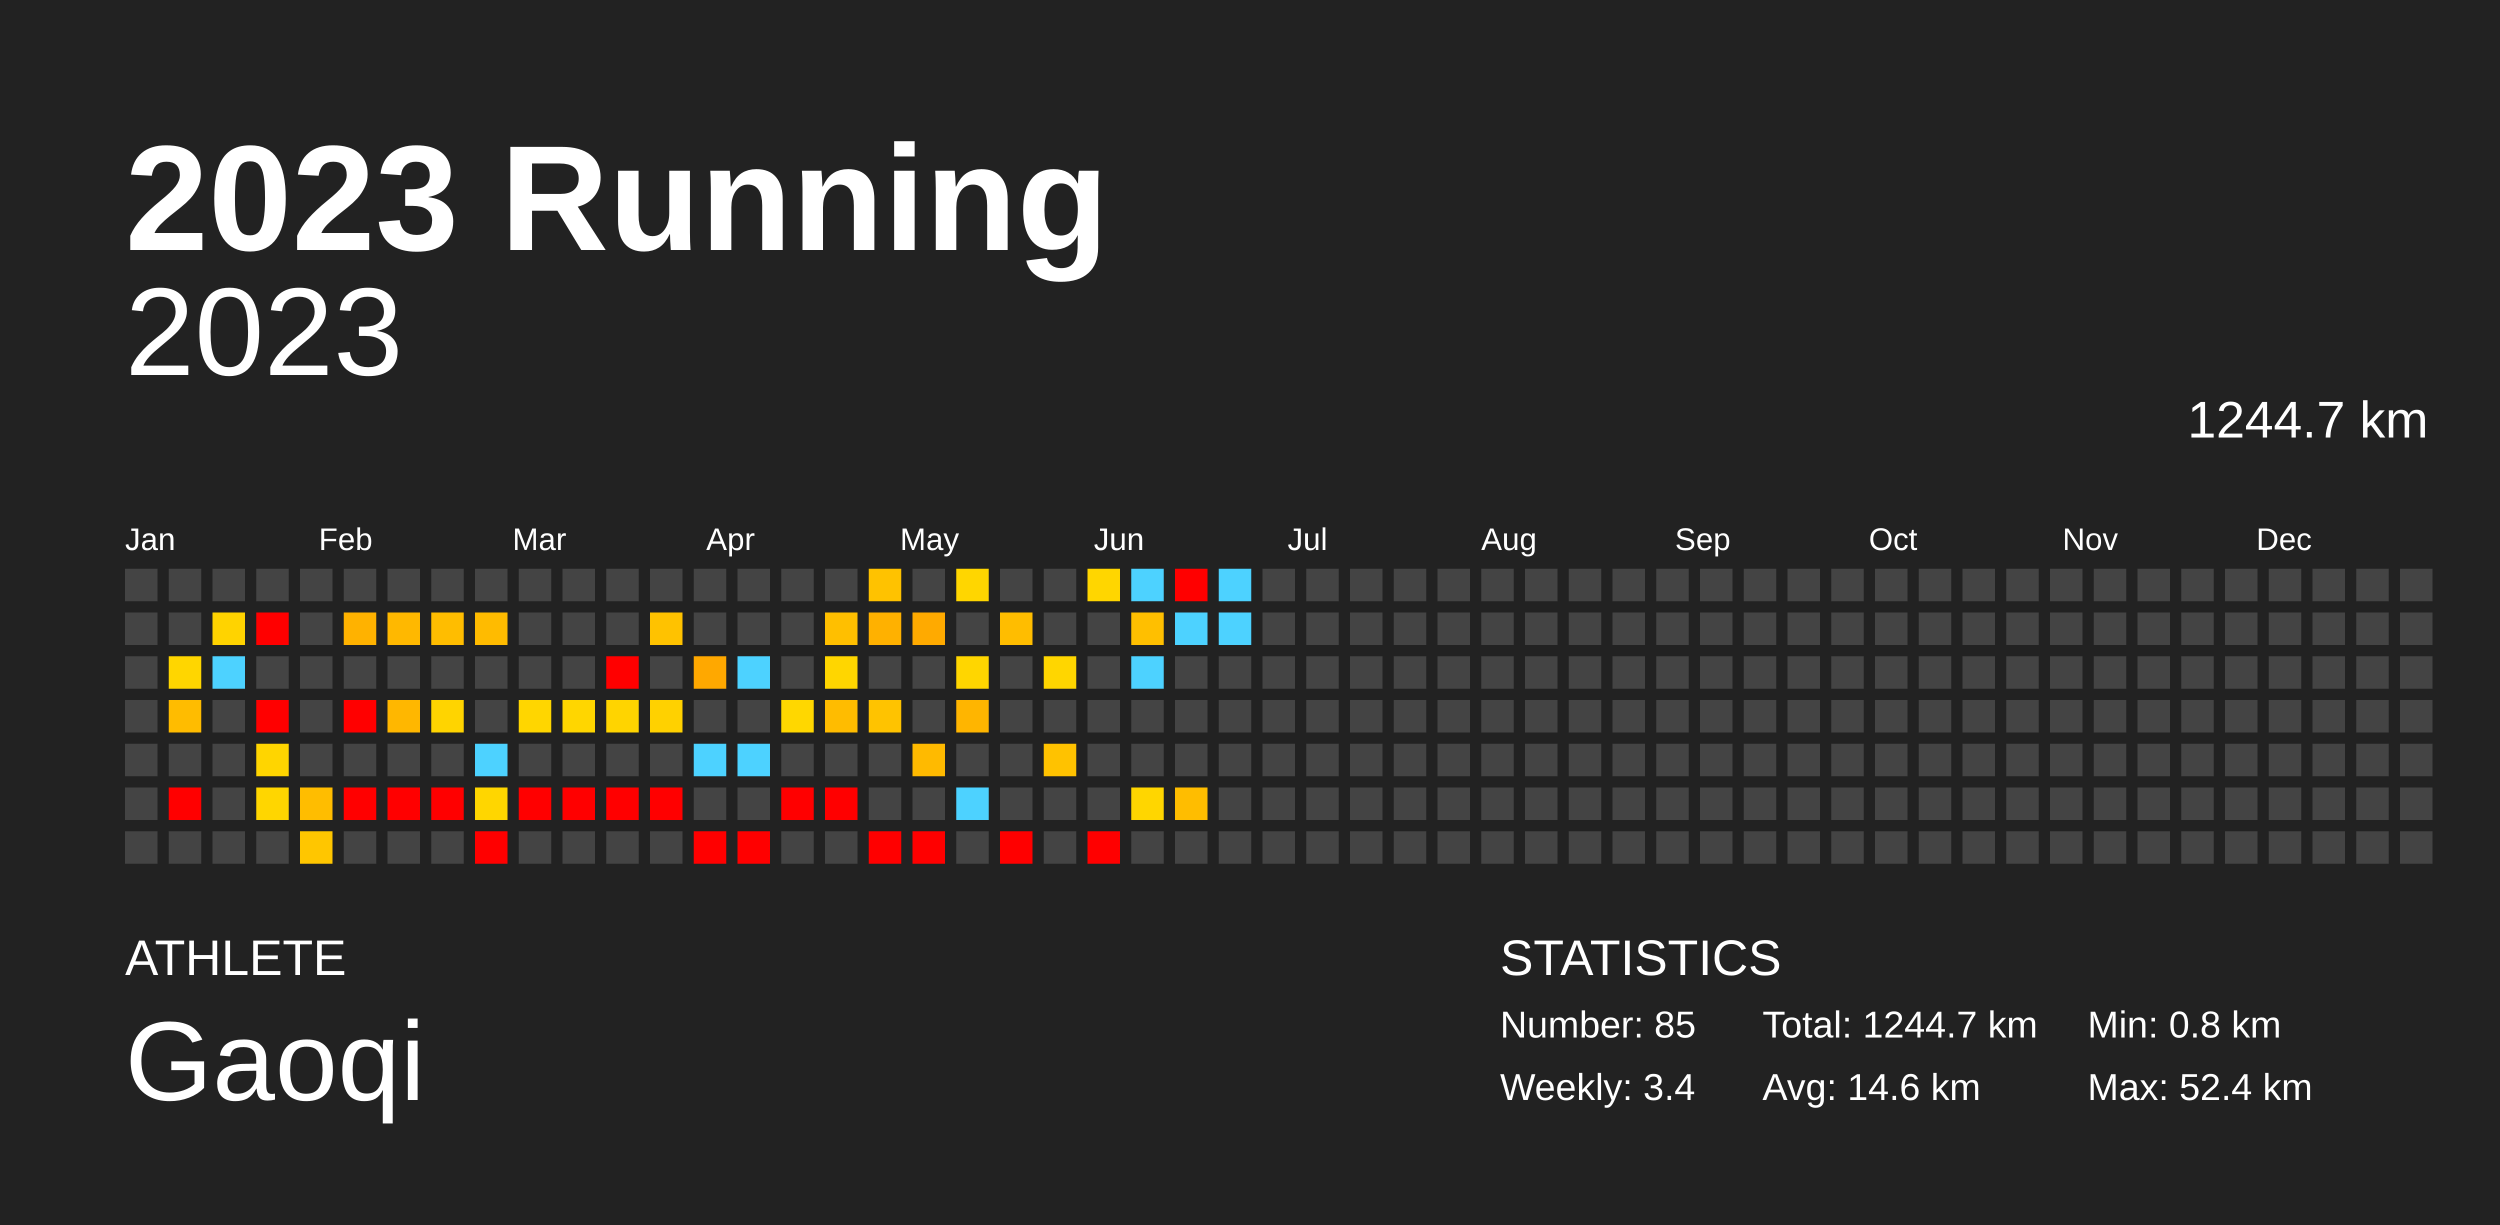
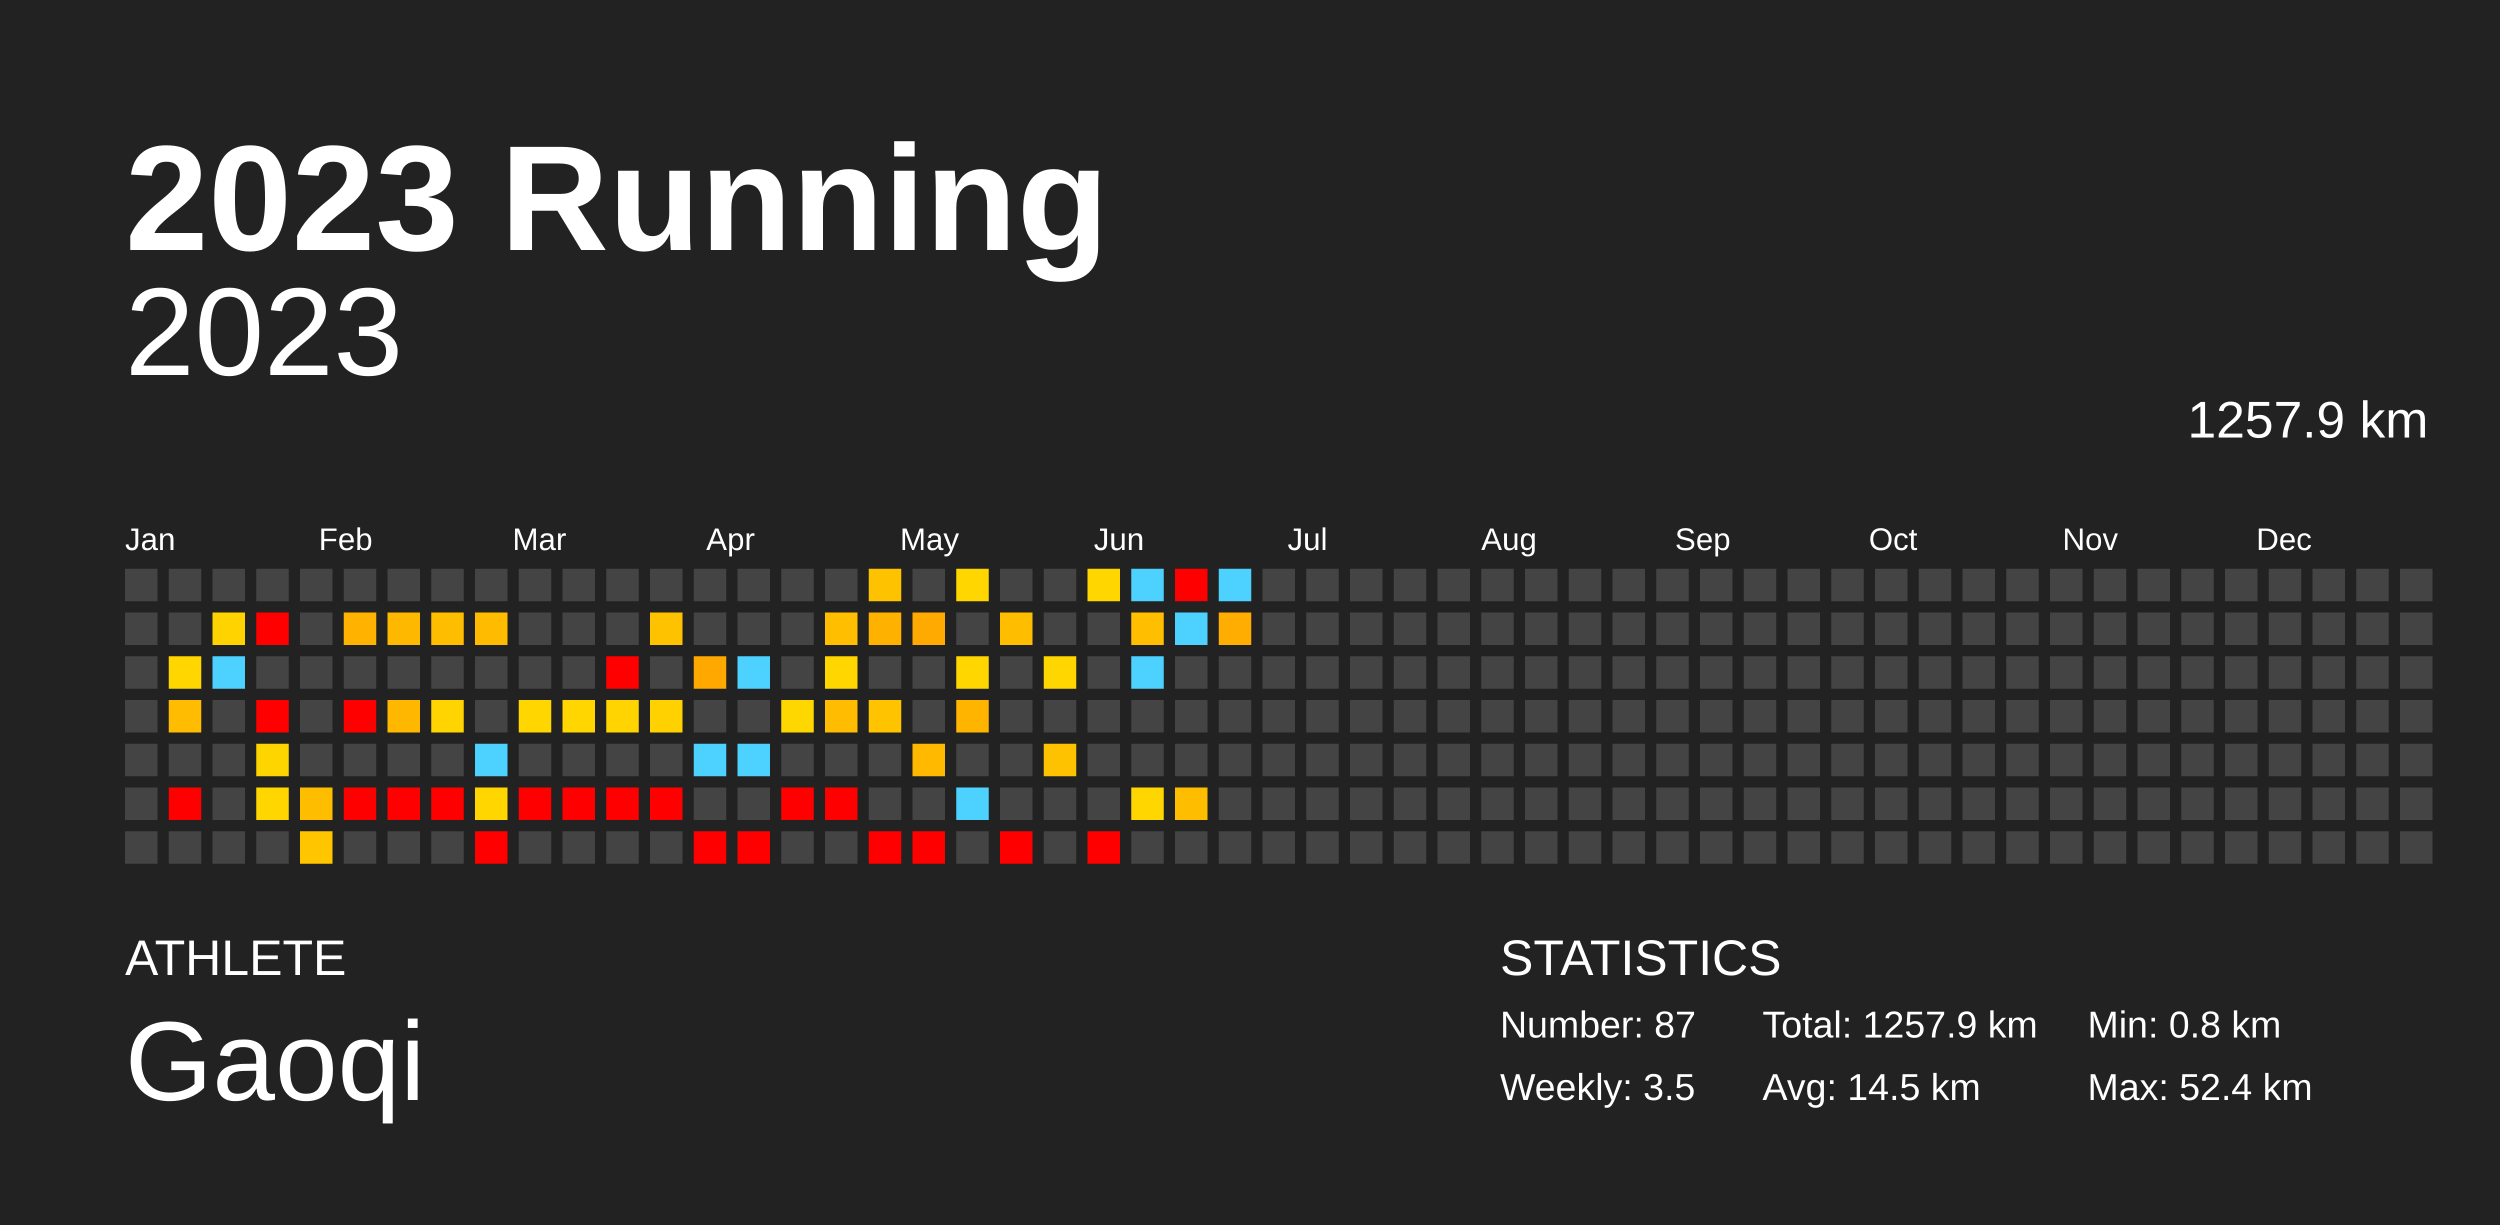
<svg xmlns="http://www.w3.org/2000/svg" baseProfile="full" height="98mm" version="1.1" viewBox="0,0,200,98" width="200mm">
  <defs />
  <rect fill="#222222" height="98" width="200" x="0" y="0" />
  <text fill="#FFFFFF" style="font-size:12px; font-family:Arial; font-weight:bold;" x="10" y="20">2023 Running</text>
  <text fill="#FFFFFF" style="font-size:4px; font-family:Arial" x="10" y="78">ATHLETE</text>
  <text fill="#FFFFFF" style="font-size:9px; font-family:Arial" x="10" y="88">Gaoqi</text>
  <text fill="#FFFFFF" style="font-size:4px; font-family:Arial" x="120" y="78">STATISTICS</text>
-   <text fill="#FFFFFF" style="font-size:3px; font-family:Arial" x="120" y="83">Number: 85</text>
-   <text fill="#FFFFFF" style="font-size:3px; font-family:Arial" x="120" y="88">Weekly: 3.4</text>
-   <text fill="#FFFFFF" style="font-size:3px; font-family:Arial" x="141" y="83">Total: 1244.7 km</text>
-   <text fill="#FFFFFF" style="font-size:3px; font-family:Arial" x="141" y="88">Avg: 14.6 km</text>
+   <text fill="#FFFFFF" style="font-size:3px; font-family:Arial" x="120" y="83">Number: 87</text>
+   <text fill="#FFFFFF" style="font-size:3px; font-family:Arial" x="120" y="88">Weekly: 3.5</text>
+   <text fill="#FFFFFF" style="font-size:3px; font-family:Arial" x="141" y="83">Total: 1257.9 km</text>
+   <text fill="#FFFFFF" style="font-size:3px; font-family:Arial" x="141" y="88">Avg: 14.5 km</text>
  <text fill="#FFFFFF" style="font-size:3px; font-family:Arial" x="167" y="83">Min: 0.8 km</text>
  <text fill="#FFFFFF" style="font-size:3px; font-family:Arial" x="167" y="88">Max: 52.4 km</text>
  <text alignment-baseline="hanging" fill="#FFFFFF" style="font-size:10.0px; font-family:Arial;" x="10" y="30">2023</text>
-   <text alignment-baseline="hanging" fill="#FFFFFF" style="font-size:4.125px; font-family:Arial;" x="175" y="35">1244.7 km</text>
+   <text alignment-baseline="hanging" fill="#FFFFFF" style="font-size:4.125px; font-family:Arial;" x="175" y="35">1257.9 km</text>
  <text fill="#FFFFFF" style="font-size:2.5px; font-family:Arial" x="10.0" y="44">Jan</text>
  <text fill="#FFFFFF" style="font-size:2.5px; font-family:Arial" x="25.5" y="44">Feb</text>
  <text fill="#FFFFFF" style="font-size:2.5px; font-family:Arial" x="41.0" y="44">Mar</text>
  <text fill="#FFFFFF" style="font-size:2.5px; font-family:Arial" x="56.5" y="44">Apr</text>
  <text fill="#FFFFFF" style="font-size:2.5px; font-family:Arial" x="72.0" y="44">May</text>
  <text fill="#FFFFFF" style="font-size:2.5px; font-family:Arial" x="87.5" y="44">Jun</text>
  <text fill="#FFFFFF" style="font-size:2.5px; font-family:Arial" x="103.0" y="44">Jul</text>
  <text fill="#FFFFFF" style="font-size:2.5px; font-family:Arial" x="118.5" y="44">Aug</text>
  <text fill="#FFFFFF" style="font-size:2.5px; font-family:Arial" x="134.0" y="44">Sep</text>
  <text fill="#FFFFFF" style="font-size:2.5px; font-family:Arial" x="149.5" y="44">Oct</text>
  <text fill="#FFFFFF" style="font-size:2.5px; font-family:Arial" x="165.0" y="44">Nov</text>
  <text fill="#FFFFFF" style="font-size:2.5px; font-family:Arial" x="180.5" y="44">Dec</text>
  <rect fill="#444444" height="2.6" width="2.6" x="10.0" y="45.5" />
  <rect fill="#444444" height="2.6" width="2.6" x="10.0" y="49.0" />
  <rect fill="#444444" height="2.6" width="2.6" x="10.0" y="52.5" />
  <rect fill="#444444" height="2.6" width="2.6" x="10.0" y="56.0" />
  <rect fill="#444444" height="2.6" width="2.6" x="10.0" y="59.5" />
  <rect fill="#444444" height="2.6" width="2.6" x="10.0" y="63.0" />
  <rect fill="#444444" height="2.6" width="2.6" x="10.0" y="66.5" />
  <rect fill="#444444" height="2.6" width="2.6" x="13.5" y="45.5" />
  <rect fill="#444444" height="2.6" width="2.6" x="13.5" y="49.0" />
  <rect fill="#ffd600" height="2.6" width="2.6" x="13.5" y="52.5" />
  <rect fill="#ffbc00" height="2.6" width="2.6" x="13.5" y="56.0" />
  <rect fill="#444444" height="2.6" width="2.6" x="13.5" y="59.5" />
  <rect fill="red" height="2.6" width="2.6" x="13.5" y="63.0" />
  <rect fill="#444444" height="2.6" width="2.6" x="13.5" y="66.5" />
  <rect fill="#444444" height="2.6" width="2.6" x="17.0" y="45.5" />
  <rect fill="#ffd300" height="2.6" width="2.6" x="17.0" y="49.0" />
  <rect fill="#4dd2ff" height="2.6" width="2.6" x="17.0" y="52.5" />
  <rect fill="#444444" height="2.6" width="2.6" x="17.0" y="56.0" />
  <rect fill="#444444" height="2.6" width="2.6" x="17.0" y="59.5" />
  <rect fill="#444444" height="2.6" width="2.6" x="17.0" y="63.0" />
  <rect fill="#444444" height="2.6" width="2.6" x="17.0" y="66.5" />
  <rect fill="#444444" height="2.6" width="2.6" x="20.5" y="45.5" />
  <rect fill="red" height="2.6" width="2.6" x="20.5" y="49.0" />
  <rect fill="#444444" height="2.6" width="2.6" x="20.5" y="52.5" />
  <rect fill="red" height="2.6" width="2.6" x="20.5" y="56.0" />
  <rect fill="#ffd500" height="2.6" width="2.6" x="20.5" y="59.5" />
  <rect fill="#ffd600" height="2.6" width="2.6" x="20.5" y="63.0" />
  <rect fill="#444444" height="2.6" width="2.6" x="20.5" y="66.5" />
  <rect fill="#444444" height="2.6" width="2.6" x="24.0" y="45.5" />
  <rect fill="#444444" height="2.6" width="2.6" x="24.0" y="49.0" />
  <rect fill="#444444" height="2.6" width="2.6" x="24.0" y="52.5" />
  <rect fill="#444444" height="2.6" width="2.6" x="24.0" y="56.0" />
  <rect fill="#444444" height="2.6" width="2.6" x="24.0" y="59.5" />
  <rect fill="#ffbd00" height="2.6" width="2.6" x="24.0" y="63.0" />
  <rect fill="#ffc600" height="2.6" width="2.6" x="24.0" y="66.5" />
  <rect fill="#444444" height="2.6" width="2.6" x="27.5" y="45.5" />
  <rect fill="#ffb200" height="2.6" width="2.6" x="27.5" y="49.0" />
  <rect fill="#444444" height="2.6" width="2.6" x="27.5" y="52.5" />
  <rect fill="red" height="2.6" width="2.6" x="27.5" y="56.0" />
  <rect fill="#444444" height="2.6" width="2.6" x="27.5" y="59.5" />
  <rect fill="red" height="2.6" width="2.6" x="27.5" y="63.0" />
  <rect fill="#444444" height="2.6" width="2.6" x="27.5" y="66.5" />
  <rect fill="#444444" height="2.6" width="2.6" x="31.0" y="45.5" />
  <rect fill="#ffb800" height="2.6" width="2.6" x="31.0" y="49.0" />
  <rect fill="#444444" height="2.6" width="2.6" x="31.0" y="52.5" />
  <rect fill="#ffb700" height="2.6" width="2.6" x="31.0" y="56.0" />
  <rect fill="#444444" height="2.6" width="2.6" x="31.0" y="59.5" />
  <rect fill="red" height="2.6" width="2.6" x="31.0" y="63.0" />
  <rect fill="#444444" height="2.6" width="2.6" x="31.0" y="66.5" />
  <rect fill="#444444" height="2.6" width="2.6" x="34.5" y="45.5" />
  <rect fill="#ffbd00" height="2.6" width="2.6" x="34.5" y="49.0" />
  <rect fill="#444444" height="2.6" width="2.6" x="34.5" y="52.5" />
  <rect fill="#ffd400" height="2.6" width="2.6" x="34.5" y="56.0" />
  <rect fill="#444444" height="2.6" width="2.6" x="34.5" y="59.5" />
  <rect fill="red" height="2.6" width="2.6" x="34.5" y="63.0" />
  <rect fill="#444444" height="2.6" width="2.6" x="34.5" y="66.5" />
  <rect fill="#444444" height="2.6" width="2.6" x="38.0" y="45.5" />
  <rect fill="#ffbb00" height="2.6" width="2.6" x="38.0" y="49.0" />
  <rect fill="#444444" height="2.6" width="2.6" x="38.0" y="52.5" />
  <rect fill="#444444" height="2.6" width="2.6" x="38.0" y="56.0" />
  <rect fill="#4dd2ff" height="2.6" width="2.6" x="38.0" y="59.5" />
  <rect fill="#ffd600" height="2.6" width="2.6" x="38.0" y="63.0" />
  <rect fill="red" height="2.6" width="2.6" x="38.0" y="66.5" />
  <rect fill="#444444" height="2.6" width="2.6" x="41.5" y="45.5" />
  <rect fill="#444444" height="2.6" width="2.6" x="41.5" y="49.0" />
  <rect fill="#444444" height="2.6" width="2.6" x="41.5" y="52.5" />
  <rect fill="#ffd600" height="2.6" width="2.6" x="41.5" y="56.0" />
  <rect fill="#444444" height="2.6" width="2.6" x="41.5" y="59.5" />
  <rect fill="red" height="2.6" width="2.6" x="41.5" y="63.0" />
  <rect fill="#444444" height="2.6" width="2.6" x="41.5" y="66.5" />
  <rect fill="#444444" height="2.6" width="2.6" x="45.0" y="45.5" />
  <rect fill="#444444" height="2.6" width="2.6" x="45.0" y="49.0" />
  <rect fill="#444444" height="2.6" width="2.6" x="45.0" y="52.5" />
  <rect fill="#ffd600" height="2.6" width="2.6" x="45.0" y="56.0" />
  <rect fill="#444444" height="2.6" width="2.6" x="45.0" y="59.5" />
  <rect fill="red" height="2.6" width="2.6" x="45.0" y="63.0" />
  <rect fill="#444444" height="2.6" width="2.6" x="45.0" y="66.5" />
  <rect fill="#444444" height="2.6" width="2.6" x="48.5" y="45.5" />
  <rect fill="#444444" height="2.6" width="2.6" x="48.5" y="49.0" />
  <rect fill="red" height="2.6" width="2.6" x="48.5" y="52.5" />
  <rect fill="#ffd400" height="2.6" width="2.6" x="48.5" y="56.0" />
  <rect fill="#444444" height="2.6" width="2.6" x="48.5" y="59.5" />
  <rect fill="red" height="2.6" width="2.6" x="48.5" y="63.0" />
  <rect fill="#444444" height="2.6" width="2.6" x="48.5" y="66.5" />
  <rect fill="#444444" height="2.6" width="2.6" x="52.0" y="45.5" />
  <rect fill="#ffc200" height="2.6" width="2.6" x="52.0" y="49.0" />
  <rect fill="#444444" height="2.6" width="2.6" x="52.0" y="52.5" />
  <rect fill="#ffd100" height="2.6" width="2.6" x="52.0" y="56.0" />
  <rect fill="#444444" height="2.6" width="2.6" x="52.0" y="59.5" />
  <rect fill="red" height="2.6" width="2.6" x="52.0" y="63.0" />
  <rect fill="#444444" height="2.6" width="2.6" x="52.0" y="66.5" />
  <rect fill="#444444" height="2.6" width="2.6" x="55.5" y="45.5" />
  <rect fill="#444444" height="2.6" width="2.6" x="55.5" y="49.0" />
  <rect fill="#ffa800" height="2.6" width="2.6" x="55.5" y="52.5" />
  <rect fill="#444444" height="2.6" width="2.6" x="55.5" y="56.0" />
  <rect fill="#4dd2ff" height="2.6" width="2.6" x="55.5" y="59.5" />
  <rect fill="#444444" height="2.6" width="2.6" x="55.5" y="63.0" />
  <rect fill="red" height="2.6" width="2.6" x="55.5" y="66.5" />
  <rect fill="#444444" height="2.6" width="2.6" x="59.0" y="45.5" />
  <rect fill="#444444" height="2.6" width="2.6" x="59.0" y="49.0" />
  <rect fill="#4dd2ff" height="2.6" width="2.6" x="59.0" y="52.5" />
  <rect fill="#444444" height="2.6" width="2.6" x="59.0" y="56.0" />
  <rect fill="#4dd2ff" height="2.6" width="2.6" x="59.0" y="59.5" />
  <rect fill="#444444" height="2.6" width="2.6" x="59.0" y="63.0" />
  <rect fill="red" height="2.6" width="2.6" x="59.0" y="66.5" />
  <rect fill="#444444" height="2.6" width="2.6" x="62.5" y="45.5" />
  <rect fill="#444444" height="2.6" width="2.6" x="62.5" y="49.0" />
  <rect fill="#444444" height="2.6" width="2.6" x="62.5" y="52.5" />
  <rect fill="#ffd700" height="2.6" width="2.6" x="62.5" y="56.0" />
  <rect fill="#444444" height="2.6" width="2.6" x="62.5" y="59.5" />
  <rect fill="red" height="2.6" width="2.6" x="62.5" y="63.0" />
  <rect fill="#444444" height="2.6" width="2.6" x="62.5" y="66.5" />
  <rect fill="#444444" height="2.6" width="2.6" x="66.0" y="45.5" />
  <rect fill="#ffbf00" height="2.6" width="2.6" x="66.0" y="49.0" />
  <rect fill="#ffd600" height="2.6" width="2.6" x="66.0" y="52.5" />
  <rect fill="#ffbc00" height="2.6" width="2.6" x="66.0" y="56.0" />
  <rect fill="#444444" height="2.6" width="2.6" x="66.0" y="59.5" />
  <rect fill="red" height="2.6" width="2.6" x="66.0" y="63.0" />
  <rect fill="#444444" height="2.6" width="2.6" x="66.0" y="66.5" />
  <rect fill="#ffc200" height="2.6" width="2.6" x="69.5" y="45.5" />
  <rect fill="#ffb100" height="2.6" width="2.6" x="69.5" y="49.0" />
  <rect fill="#444444" height="2.6" width="2.6" x="69.5" y="52.5" />
  <rect fill="#ffc300" height="2.6" width="2.6" x="69.5" y="56.0" />
  <rect fill="#444444" height="2.6" width="2.6" x="69.5" y="59.5" />
  <rect fill="#444444" height="2.6" width="2.6" x="69.5" y="63.0" />
  <rect fill="red" height="2.6" width="2.6" x="69.5" y="66.5" />
  <rect fill="#444444" height="2.6" width="2.6" x="73.0" y="45.5" />
  <rect fill="#ffaa00" height="2.6" width="2.6" x="73.0" y="49.0" />
  <rect fill="#444444" height="2.6" width="2.6" x="73.0" y="52.5" />
  <rect fill="#444444" height="2.6" width="2.6" x="73.0" y="56.0" />
  <rect fill="#ffba00" height="2.6" width="2.6" x="73.0" y="59.5" />
  <rect fill="#444444" height="2.6" width="2.6" x="73.0" y="63.0" />
  <rect fill="red" height="2.6" width="2.6" x="73.0" y="66.5" />
  <rect fill="#ffd600" height="2.6" width="2.6" x="76.5" y="45.5" />
  <rect fill="#444444" height="2.6" width="2.6" x="76.5" y="49.0" />
  <rect fill="#ffd600" height="2.6" width="2.6" x="76.5" y="52.5" />
  <rect fill="#ffb500" height="2.6" width="2.6" x="76.5" y="56.0" />
  <rect fill="#444444" height="2.6" width="2.6" x="76.5" y="59.5" />
  <rect fill="#4dd2ff" height="2.6" width="2.6" x="76.5" y="63.0" />
  <rect fill="#444444" height="2.6" width="2.6" x="76.5" y="66.5" />
  <rect fill="#444444" height="2.6" width="2.6" x="80.0" y="45.5" />
  <rect fill="#ffbd00" height="2.6" width="2.6" x="80.0" y="49.0" />
  <rect fill="#444444" height="2.6" width="2.6" x="80.0" y="52.5" />
  <rect fill="#444444" height="2.6" width="2.6" x="80.0" y="56.0" />
  <rect fill="#444444" height="2.6" width="2.6" x="80.0" y="59.5" />
  <rect fill="#444444" height="2.6" width="2.6" x="80.0" y="63.0" />
  <rect fill="red" height="2.6" width="2.6" x="80.0" y="66.5" />
  <rect fill="#444444" height="2.6" width="2.6" x="83.5" y="45.5" />
  <rect fill="#444444" height="2.6" width="2.6" x="83.5" y="49.0" />
  <rect fill="#ffd600" height="2.6" width="2.6" x="83.5" y="52.5" />
  <rect fill="#444444" height="2.6" width="2.6" x="83.5" y="56.0" />
  <rect fill="#ffc200" height="2.6" width="2.6" x="83.5" y="59.5" />
  <rect fill="#444444" height="2.6" width="2.6" x="83.5" y="63.0" />
  <rect fill="#444444" height="2.6" width="2.6" x="83.5" y="66.5" />
  <rect fill="#ffd600" height="2.6" width="2.6" x="87.0" y="45.5" />
  <rect fill="#444444" height="2.6" width="2.6" x="87.0" y="49.0" />
  <rect fill="#444444" height="2.6" width="2.6" x="87.0" y="52.5" />
  <rect fill="#444444" height="2.6" width="2.6" x="87.0" y="56.0" />
  <rect fill="#444444" height="2.6" width="2.6" x="87.0" y="59.5" />
  <rect fill="#444444" height="2.6" width="2.6" x="87.0" y="63.0" />
  <rect fill="red" height="2.6" width="2.6" x="87.0" y="66.5" />
  <rect fill="#4dd2ff" height="2.6" width="2.6" x="90.5" y="45.5" />
  <rect fill="#ffbf00" height="2.6" width="2.6" x="90.5" y="49.0" />
  <rect fill="#4dd2ff" height="2.6" width="2.6" x="90.5" y="52.5" />
  <rect fill="#444444" height="2.6" width="2.6" x="90.5" y="56.0" />
  <rect fill="#444444" height="2.6" width="2.6" x="90.5" y="59.5" />
  <rect fill="#ffd600" height="2.6" width="2.6" x="90.5" y="63.0" />
  <rect fill="#444444" height="2.6" width="2.6" x="90.5" y="66.5" />
  <rect fill="red" height="2.6" width="2.6" x="94.0" y="45.5" />
  <rect fill="#4dd2ff" height="2.6" width="2.6" x="94.0" y="49.0" />
  <rect fill="#444444" height="2.6" width="2.6" x="94.0" y="52.5" />
  <rect fill="#444444" height="2.6" width="2.6" x="94.0" y="56.0" />
  <rect fill="#444444" height="2.6" width="2.6" x="94.0" y="59.5" />
  <rect fill="#ffbd00" height="2.6" width="2.6" x="94.0" y="63.0" />
  <rect fill="#444444" height="2.6" width="2.6" x="94.0" y="66.5" />
  <rect fill="#4dd2ff" height="2.6" width="2.6" x="97.5" y="45.5" />
-   <rect fill="#4dd2ff" height="2.6" width="2.6" x="97.5" y="49.0" />
+   <rect fill="#ffad00" height="2.6" width="2.6" x="97.5" y="49.0" />
  <rect fill="#444444" height="2.6" width="2.6" x="97.5" y="52.5" />
  <rect fill="#444444" height="2.6" width="2.6" x="97.5" y="56.0" />
  <rect fill="#444444" height="2.6" width="2.6" x="97.5" y="59.5" />
  <rect fill="#444444" height="2.6" width="2.6" x="97.5" y="63.0" />
  <rect fill="#444444" height="2.6" width="2.6" x="97.5" y="66.5" />
  <rect fill="#444444" height="2.6" width="2.6" x="101.0" y="45.5" />
  <rect fill="#444444" height="2.6" width="2.6" x="101.0" y="49.0" />
  <rect fill="#444444" height="2.6" width="2.6" x="101.0" y="52.5" />
  <rect fill="#444444" height="2.6" width="2.6" x="101.0" y="56.0" />
  <rect fill="#444444" height="2.6" width="2.6" x="101.0" y="59.5" />
  <rect fill="#444444" height="2.6" width="2.6" x="101.0" y="63.0" />
  <rect fill="#444444" height="2.6" width="2.6" x="101.0" y="66.5" />
  <rect fill="#444444" height="2.6" width="2.6" x="104.5" y="45.5" />
  <rect fill="#444444" height="2.6" width="2.6" x="104.5" y="49.0" />
  <rect fill="#444444" height="2.6" width="2.6" x="104.5" y="52.5" />
  <rect fill="#444444" height="2.6" width="2.6" x="104.5" y="56.0" />
  <rect fill="#444444" height="2.6" width="2.6" x="104.5" y="59.5" />
  <rect fill="#444444" height="2.6" width="2.6" x="104.5" y="63.0" />
  <rect fill="#444444" height="2.6" width="2.6" x="104.5" y="66.5" />
  <rect fill="#444444" height="2.6" width="2.6" x="108.0" y="45.5" />
  <rect fill="#444444" height="2.6" width="2.6" x="108.0" y="49.0" />
  <rect fill="#444444" height="2.6" width="2.6" x="108.0" y="52.5" />
  <rect fill="#444444" height="2.6" width="2.6" x="108.0" y="56.0" />
  <rect fill="#444444" height="2.6" width="2.6" x="108.0" y="59.5" />
  <rect fill="#444444" height="2.6" width="2.6" x="108.0" y="63.0" />
  <rect fill="#444444" height="2.6" width="2.6" x="108.0" y="66.5" />
  <rect fill="#444444" height="2.6" width="2.6" x="111.5" y="45.5" />
  <rect fill="#444444" height="2.6" width="2.6" x="111.5" y="49.0" />
  <rect fill="#444444" height="2.6" width="2.6" x="111.5" y="52.5" />
  <rect fill="#444444" height="2.6" width="2.6" x="111.5" y="56.0" />
  <rect fill="#444444" height="2.6" width="2.6" x="111.5" y="59.5" />
  <rect fill="#444444" height="2.6" width="2.6" x="111.5" y="63.0" />
  <rect fill="#444444" height="2.6" width="2.6" x="111.5" y="66.5" />
  <rect fill="#444444" height="2.6" width="2.6" x="115.0" y="45.5" />
  <rect fill="#444444" height="2.6" width="2.6" x="115.0" y="49.0" />
  <rect fill="#444444" height="2.6" width="2.6" x="115.0" y="52.5" />
  <rect fill="#444444" height="2.6" width="2.6" x="115.0" y="56.0" />
  <rect fill="#444444" height="2.6" width="2.6" x="115.0" y="59.5" />
  <rect fill="#444444" height="2.6" width="2.6" x="115.0" y="63.0" />
  <rect fill="#444444" height="2.6" width="2.6" x="115.0" y="66.5" />
  <rect fill="#444444" height="2.6" width="2.6" x="118.5" y="45.5" />
  <rect fill="#444444" height="2.6" width="2.6" x="118.5" y="49.0" />
  <rect fill="#444444" height="2.6" width="2.6" x="118.5" y="52.5" />
  <rect fill="#444444" height="2.6" width="2.6" x="118.5" y="56.0" />
  <rect fill="#444444" height="2.6" width="2.6" x="118.5" y="59.5" />
  <rect fill="#444444" height="2.6" width="2.6" x="118.5" y="63.0" />
  <rect fill="#444444" height="2.6" width="2.6" x="118.5" y="66.5" />
  <rect fill="#444444" height="2.6" width="2.6" x="122.0" y="45.5" />
  <rect fill="#444444" height="2.6" width="2.6" x="122.0" y="49.0" />
  <rect fill="#444444" height="2.6" width="2.6" x="122.0" y="52.5" />
  <rect fill="#444444" height="2.6" width="2.6" x="122.0" y="56.0" />
  <rect fill="#444444" height="2.6" width="2.6" x="122.0" y="59.5" />
  <rect fill="#444444" height="2.6" width="2.6" x="122.0" y="63.0" />
  <rect fill="#444444" height="2.6" width="2.6" x="122.0" y="66.5" />
  <rect fill="#444444" height="2.6" width="2.6" x="125.5" y="45.5" />
  <rect fill="#444444" height="2.6" width="2.6" x="125.5" y="49.0" />
  <rect fill="#444444" height="2.6" width="2.6" x="125.5" y="52.5" />
  <rect fill="#444444" height="2.6" width="2.6" x="125.5" y="56.0" />
  <rect fill="#444444" height="2.6" width="2.6" x="125.5" y="59.5" />
  <rect fill="#444444" height="2.6" width="2.6" x="125.5" y="63.0" />
  <rect fill="#444444" height="2.6" width="2.6" x="125.5" y="66.5" />
  <rect fill="#444444" height="2.6" width="2.6" x="129.0" y="45.5" />
  <rect fill="#444444" height="2.6" width="2.6" x="129.0" y="49.0" />
  <rect fill="#444444" height="2.6" width="2.6" x="129.0" y="52.5" />
  <rect fill="#444444" height="2.6" width="2.6" x="129.0" y="56.0" />
  <rect fill="#444444" height="2.6" width="2.6" x="129.0" y="59.5" />
  <rect fill="#444444" height="2.6" width="2.6" x="129.0" y="63.0" />
  <rect fill="#444444" height="2.6" width="2.6" x="129.0" y="66.5" />
  <rect fill="#444444" height="2.6" width="2.6" x="132.5" y="45.5" />
  <rect fill="#444444" height="2.6" width="2.6" x="132.5" y="49.0" />
  <rect fill="#444444" height="2.6" width="2.6" x="132.5" y="52.5" />
  <rect fill="#444444" height="2.6" width="2.6" x="132.5" y="56.0" />
  <rect fill="#444444" height="2.6" width="2.6" x="132.5" y="59.5" />
  <rect fill="#444444" height="2.6" width="2.6" x="132.5" y="63.0" />
  <rect fill="#444444" height="2.6" width="2.6" x="132.5" y="66.5" />
  <rect fill="#444444" height="2.6" width="2.6" x="136.0" y="45.5" />
  <rect fill="#444444" height="2.6" width="2.6" x="136.0" y="49.0" />
  <rect fill="#444444" height="2.6" width="2.6" x="136.0" y="52.5" />
  <rect fill="#444444" height="2.6" width="2.6" x="136.0" y="56.0" />
  <rect fill="#444444" height="2.6" width="2.6" x="136.0" y="59.5" />
  <rect fill="#444444" height="2.6" width="2.6" x="136.0" y="63.0" />
  <rect fill="#444444" height="2.6" width="2.6" x="136.0" y="66.5" />
  <rect fill="#444444" height="2.6" width="2.6" x="139.5" y="45.5" />
  <rect fill="#444444" height="2.6" width="2.6" x="139.5" y="49.0" />
  <rect fill="#444444" height="2.6" width="2.6" x="139.5" y="52.5" />
  <rect fill="#444444" height="2.6" width="2.6" x="139.5" y="56.0" />
  <rect fill="#444444" height="2.6" width="2.6" x="139.5" y="59.5" />
  <rect fill="#444444" height="2.6" width="2.6" x="139.5" y="63.0" />
  <rect fill="#444444" height="2.6" width="2.6" x="139.5" y="66.5" />
  <rect fill="#444444" height="2.6" width="2.6" x="143.0" y="45.5" />
  <rect fill="#444444" height="2.6" width="2.6" x="143.0" y="49.0" />
  <rect fill="#444444" height="2.6" width="2.6" x="143.0" y="52.5" />
  <rect fill="#444444" height="2.6" width="2.6" x="143.0" y="56.0" />
  <rect fill="#444444" height="2.6" width="2.6" x="143.0" y="59.5" />
  <rect fill="#444444" height="2.6" width="2.6" x="143.0" y="63.0" />
  <rect fill="#444444" height="2.6" width="2.6" x="143.0" y="66.5" />
  <rect fill="#444444" height="2.6" width="2.6" x="146.5" y="45.5" />
  <rect fill="#444444" height="2.6" width="2.6" x="146.5" y="49.0" />
  <rect fill="#444444" height="2.6" width="2.6" x="146.5" y="52.5" />
  <rect fill="#444444" height="2.6" width="2.6" x="146.5" y="56.0" />
  <rect fill="#444444" height="2.6" width="2.6" x="146.5" y="59.5" />
  <rect fill="#444444" height="2.6" width="2.6" x="146.5" y="63.0" />
  <rect fill="#444444" height="2.6" width="2.6" x="146.5" y="66.5" />
  <rect fill="#444444" height="2.6" width="2.6" x="150.0" y="45.5" />
  <rect fill="#444444" height="2.6" width="2.6" x="150.0" y="49.0" />
  <rect fill="#444444" height="2.6" width="2.6" x="150.0" y="52.5" />
  <rect fill="#444444" height="2.6" width="2.6" x="150.0" y="56.0" />
  <rect fill="#444444" height="2.6" width="2.6" x="150.0" y="59.5" />
  <rect fill="#444444" height="2.6" width="2.6" x="150.0" y="63.0" />
  <rect fill="#444444" height="2.6" width="2.6" x="150.0" y="66.5" />
  <rect fill="#444444" height="2.6" width="2.6" x="153.5" y="45.5" />
  <rect fill="#444444" height="2.6" width="2.6" x="153.5" y="49.0" />
  <rect fill="#444444" height="2.6" width="2.6" x="153.5" y="52.5" />
  <rect fill="#444444" height="2.6" width="2.6" x="153.5" y="56.0" />
  <rect fill="#444444" height="2.6" width="2.6" x="153.5" y="59.5" />
  <rect fill="#444444" height="2.6" width="2.6" x="153.5" y="63.0" />
  <rect fill="#444444" height="2.6" width="2.6" x="153.5" y="66.5" />
  <rect fill="#444444" height="2.6" width="2.6" x="157.0" y="45.5" />
  <rect fill="#444444" height="2.6" width="2.6" x="157.0" y="49.0" />
  <rect fill="#444444" height="2.6" width="2.6" x="157.0" y="52.5" />
  <rect fill="#444444" height="2.6" width="2.6" x="157.0" y="56.0" />
  <rect fill="#444444" height="2.6" width="2.6" x="157.0" y="59.5" />
  <rect fill="#444444" height="2.6" width="2.6" x="157.0" y="63.0" />
  <rect fill="#444444" height="2.6" width="2.6" x="157.0" y="66.5" />
  <rect fill="#444444" height="2.6" width="2.6" x="160.5" y="45.5" />
  <rect fill="#444444" height="2.6" width="2.6" x="160.5" y="49.0" />
  <rect fill="#444444" height="2.6" width="2.6" x="160.5" y="52.5" />
  <rect fill="#444444" height="2.6" width="2.6" x="160.5" y="56.0" />
  <rect fill="#444444" height="2.6" width="2.6" x="160.5" y="59.5" />
  <rect fill="#444444" height="2.6" width="2.6" x="160.5" y="63.0" />
  <rect fill="#444444" height="2.6" width="2.6" x="160.5" y="66.5" />
  <rect fill="#444444" height="2.6" width="2.6" x="164.0" y="45.5" />
  <rect fill="#444444" height="2.6" width="2.6" x="164.0" y="49.0" />
  <rect fill="#444444" height="2.6" width="2.6" x="164.0" y="52.5" />
  <rect fill="#444444" height="2.6" width="2.6" x="164.0" y="56.0" />
  <rect fill="#444444" height="2.6" width="2.6" x="164.0" y="59.5" />
  <rect fill="#444444" height="2.6" width="2.6" x="164.0" y="63.0" />
  <rect fill="#444444" height="2.6" width="2.6" x="164.0" y="66.5" />
  <rect fill="#444444" height="2.6" width="2.6" x="167.5" y="45.5" />
  <rect fill="#444444" height="2.6" width="2.6" x="167.5" y="49.0" />
  <rect fill="#444444" height="2.6" width="2.6" x="167.5" y="52.5" />
  <rect fill="#444444" height="2.6" width="2.6" x="167.5" y="56.0" />
  <rect fill="#444444" height="2.6" width="2.6" x="167.5" y="59.5" />
  <rect fill="#444444" height="2.6" width="2.6" x="167.5" y="63.0" />
  <rect fill="#444444" height="2.6" width="2.6" x="167.5" y="66.5" />
  <rect fill="#444444" height="2.6" width="2.6" x="171.0" y="45.5" />
  <rect fill="#444444" height="2.6" width="2.6" x="171.0" y="49.0" />
  <rect fill="#444444" height="2.6" width="2.6" x="171.0" y="52.5" />
  <rect fill="#444444" height="2.6" width="2.6" x="171.0" y="56.0" />
  <rect fill="#444444" height="2.6" width="2.6" x="171.0" y="59.5" />
  <rect fill="#444444" height="2.6" width="2.6" x="171.0" y="63.0" />
  <rect fill="#444444" height="2.6" width="2.6" x="171.0" y="66.5" />
  <rect fill="#444444" height="2.6" width="2.6" x="174.5" y="45.5" />
  <rect fill="#444444" height="2.6" width="2.6" x="174.5" y="49.0" />
  <rect fill="#444444" height="2.6" width="2.6" x="174.5" y="52.5" />
  <rect fill="#444444" height="2.6" width="2.6" x="174.5" y="56.0" />
  <rect fill="#444444" height="2.6" width="2.6" x="174.5" y="59.5" />
  <rect fill="#444444" height="2.6" width="2.6" x="174.5" y="63.0" />
  <rect fill="#444444" height="2.6" width="2.6" x="174.5" y="66.5" />
  <rect fill="#444444" height="2.6" width="2.6" x="178.0" y="45.5" />
  <rect fill="#444444" height="2.6" width="2.6" x="178.0" y="49.0" />
  <rect fill="#444444" height="2.6" width="2.6" x="178.0" y="52.5" />
  <rect fill="#444444" height="2.6" width="2.6" x="178.0" y="56.0" />
  <rect fill="#444444" height="2.6" width="2.6" x="178.0" y="59.5" />
  <rect fill="#444444" height="2.6" width="2.6" x="178.0" y="63.0" />
  <rect fill="#444444" height="2.6" width="2.6" x="178.0" y="66.5" />
  <rect fill="#444444" height="2.6" width="2.6" x="181.5" y="45.5" />
  <rect fill="#444444" height="2.6" width="2.6" x="181.5" y="49.0" />
  <rect fill="#444444" height="2.6" width="2.6" x="181.5" y="52.5" />
  <rect fill="#444444" height="2.6" width="2.6" x="181.5" y="56.0" />
  <rect fill="#444444" height="2.6" width="2.6" x="181.5" y="59.5" />
  <rect fill="#444444" height="2.6" width="2.6" x="181.5" y="63.0" />
  <rect fill="#444444" height="2.6" width="2.6" x="181.5" y="66.5" />
  <rect fill="#444444" height="2.6" width="2.6" x="185.0" y="45.5" />
  <rect fill="#444444" height="2.6" width="2.6" x="185.0" y="49.0" />
  <rect fill="#444444" height="2.6" width="2.6" x="185.0" y="52.5" />
  <rect fill="#444444" height="2.6" width="2.6" x="185.0" y="56.0" />
  <rect fill="#444444" height="2.6" width="2.6" x="185.0" y="59.5" />
  <rect fill="#444444" height="2.6" width="2.6" x="185.0" y="63.0" />
  <rect fill="#444444" height="2.6" width="2.6" x="185.0" y="66.5" />
  <rect fill="#444444" height="2.6" width="2.6" x="188.5" y="45.5" />
  <rect fill="#444444" height="2.6" width="2.6" x="188.5" y="49.0" />
  <rect fill="#444444" height="2.6" width="2.6" x="188.5" y="52.5" />
  <rect fill="#444444" height="2.6" width="2.6" x="188.5" y="56.0" />
  <rect fill="#444444" height="2.6" width="2.6" x="188.5" y="59.5" />
  <rect fill="#444444" height="2.6" width="2.6" x="188.5" y="63.0" />
  <rect fill="#444444" height="2.6" width="2.6" x="188.5" y="66.5" />
  <rect fill="#444444" height="2.6" width="2.6" x="192.0" y="45.5" />
  <rect fill="#444444" height="2.6" width="2.6" x="192.0" y="49.0" />
  <rect fill="#444444" height="2.6" width="2.6" x="192.0" y="52.5" />
  <rect fill="#444444" height="2.6" width="2.6" x="192.0" y="56.0" />
  <rect fill="#444444" height="2.6" width="2.6" x="192.0" y="59.5" />
  <rect fill="#444444" height="2.6" width="2.6" x="192.0" y="63.0" />
  <rect fill="#444444" height="2.6" width="2.6" x="192.0" y="66.5" />
</svg>
